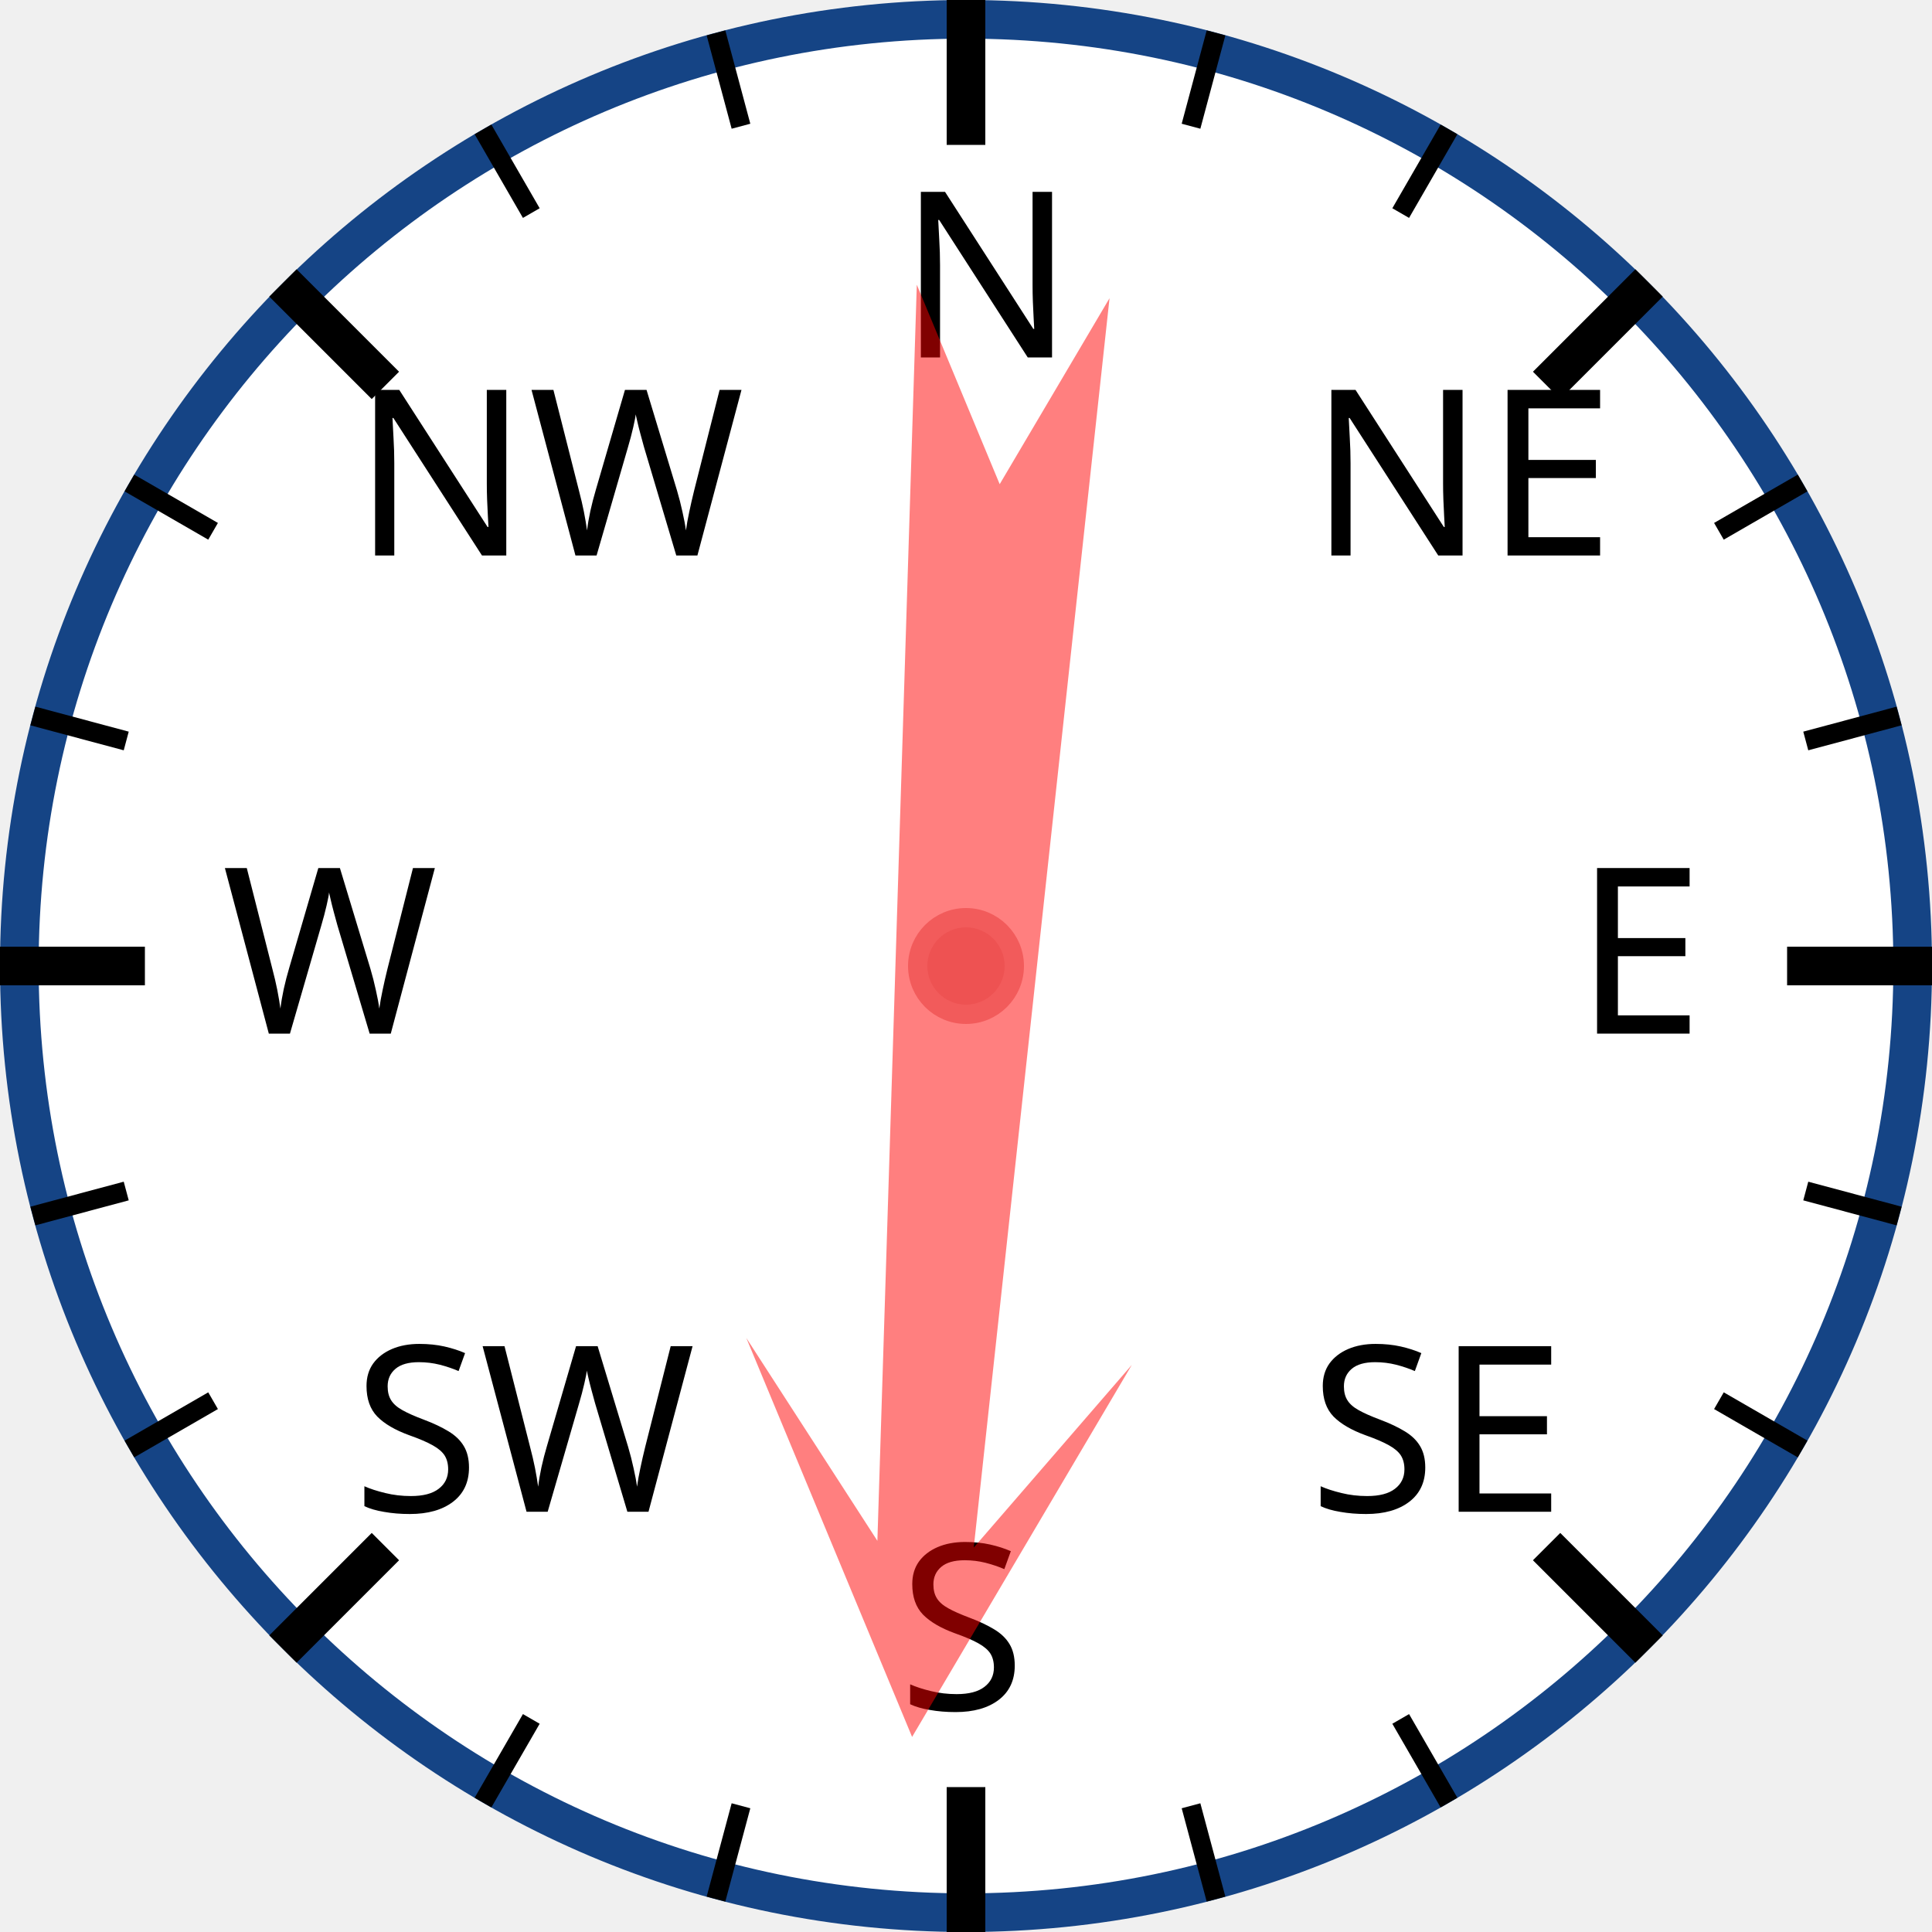
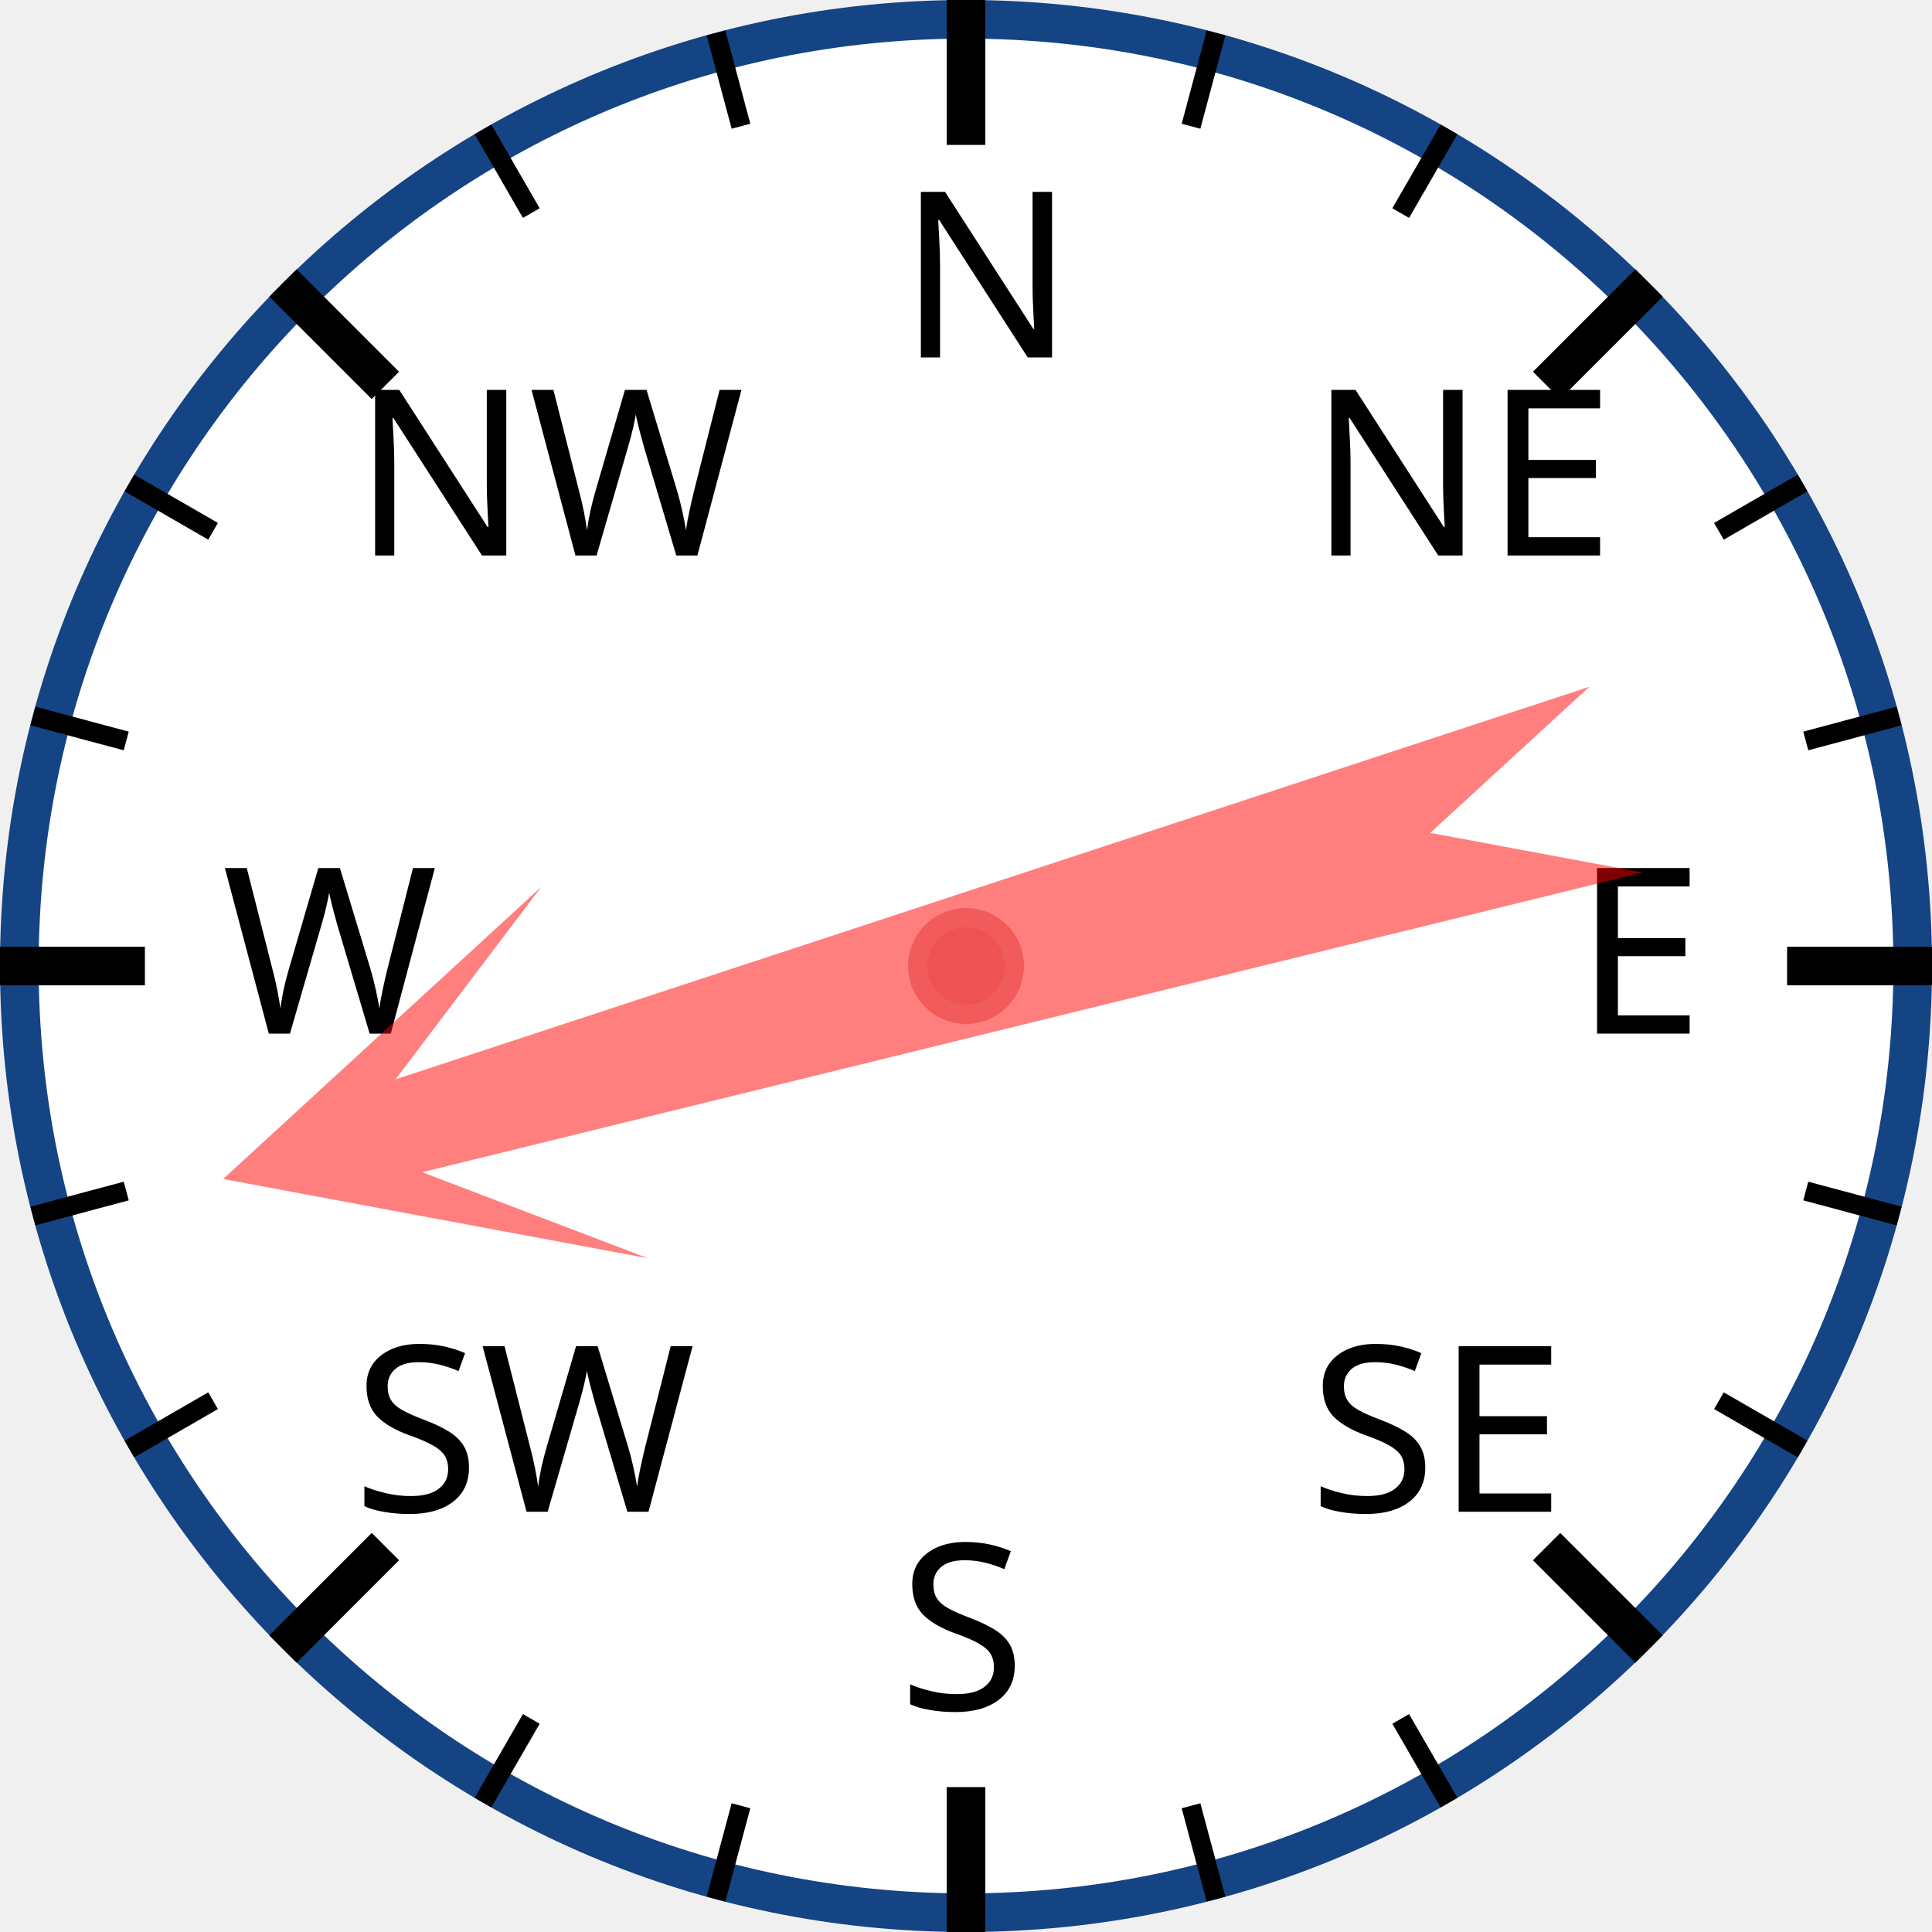
<svg xmlns="http://www.w3.org/2000/svg" width="120px" height="120px" viewBox="0 0 200 200">
  <circle cx="100" cy="100" r="98" style="fill: white; stroke: #154485; stroke-width: 4;" />
  <text x="93.0" y="37.0" style="font-family: sans-serif; font-size: 18pt;">N</text>
  <line x1="100.0" y1="0.0" x2="100.0" y2="15.0" style="stroke: black; stroke-width: 4;" />
  <line x1="74.118" y1="3.407" x2="76.706" y2="13.067" style="stroke: black; stroke-width: 2;" />
  <line x1="50" y1="13.397" x2="55" y2="22.058" style="stroke: black; stroke-width: 2;" />
  <text x="36.503" y="57.503" style="font-family: sans-serif; font-size: 18pt;">NW</text>
  <line x1="29.289" y1="29.289" x2="39.896" y2="39.896" style="stroke: black; stroke-width: 4;" />
  <line x1="13.397" y1="50" x2="22.058" y2="55" style="stroke: black; stroke-width: 2;" />
  <line x1="3.407" y1="74.118" x2="13.067" y2="76.706" style="stroke: black; stroke-width: 2;" />
  <text x="23.0" y="107.0" style="font-family: sans-serif; font-size: 18pt;">W</text>
  <line x1="0.0" y1="100.0" x2="15.0" y2="100.0" style="stroke: black; stroke-width: 4;" />
  <line x1="3.407" y1="125.882" x2="13.067" y2="123.294" style="stroke: black; stroke-width: 2;" />
  <line x1="13.397" y1="150" x2="22.058" y2="145" style="stroke: black; stroke-width: 2;" />
  <text x="36.503" y="156.497" style="font-family: sans-serif; font-size: 18pt;">SW</text>
  <line x1="29.289" y1="170.711" x2="39.896" y2="160.104" style="stroke: black; stroke-width: 4;" />
  <line x1="50" y1="186.603" x2="55" y2="177.942" style="stroke: black; stroke-width: 2;" />
  <line x1="74.118" y1="196.593" x2="76.706" y2="186.933" style="stroke: black; stroke-width: 2;" />
  <text x="93" y="177.0" style="font-family: sans-serif; font-size: 18pt;">S</text>
  <line x1="100" y1="200.0" x2="100" y2="185.0" style="stroke: black; stroke-width: 4;" />
  <line x1="125.882" y1="196.593" x2="123.294" y2="186.933" style="stroke: black; stroke-width: 2;" />
  <line x1="150.0" y1="186.603" x2="145.0" y2="177.942" style="stroke: black; stroke-width: 2;" />
  <text x="135.497" y="156.497" style="font-family: sans-serif; font-size: 18pt;">SE</text>
  <line x1="170.711" y1="170.711" x2="160.104" y2="160.104" style="stroke: black; stroke-width: 4;" />
  <line x1="186.603" y1="150" x2="177.942" y2="145" style="stroke: black; stroke-width: 2;" />
  <line x1="196.593" y1="125.882" x2="186.933" y2="123.294" style="stroke: black; stroke-width: 2;" />
  <text x="163.0" y="107" style="font-family: sans-serif; font-size: 18pt;">E</text>
  <line x1="200.0" y1="100" x2="185.0" y2="100" style="stroke: black; stroke-width: 4;" />
  <line x1="196.593" y1="74.118" x2="186.933" y2="76.706" style="stroke: black; stroke-width: 2;" />
  <line x1="186.603" y1="50" x2="177.942" y2="55" style="stroke: black; stroke-width: 2;" />
  <text x="135.497" y="57.503" style="font-family: sans-serif; font-size: 18pt;">NE</text>
  <line x1="170.711" y1="29.289" x2="160.104" y2="39.896" style="stroke: black; stroke-width: 4;" />
  <line x1="150" y1="13.397" x2="145" y2="22.058" style="stroke: black; stroke-width: 2;" />
  <line x1="125.882" y1="3.407" x2="123.294" y2="13.067" style="stroke: black; stroke-width: 2;" />
-   <polygon points="100 20 120 60 105 40 110 170 100 150 90 170 95 40 80 60" style="fill: red; fill-opacity: 0.5;" transform="rotate(184,100,100)" />
+   <polygon points="100 20 120 60 105 40 110 170 100 150 90 170 95 40 80 60" style="fill: red; fill-opacity: 0.5;" transform="rotate(254,100,100)" />
  <circle cx="100" cy="100" r="5" style="fill: #EE5252; stroke: #F25B5B; stroke-width: 2;" />
</svg>
